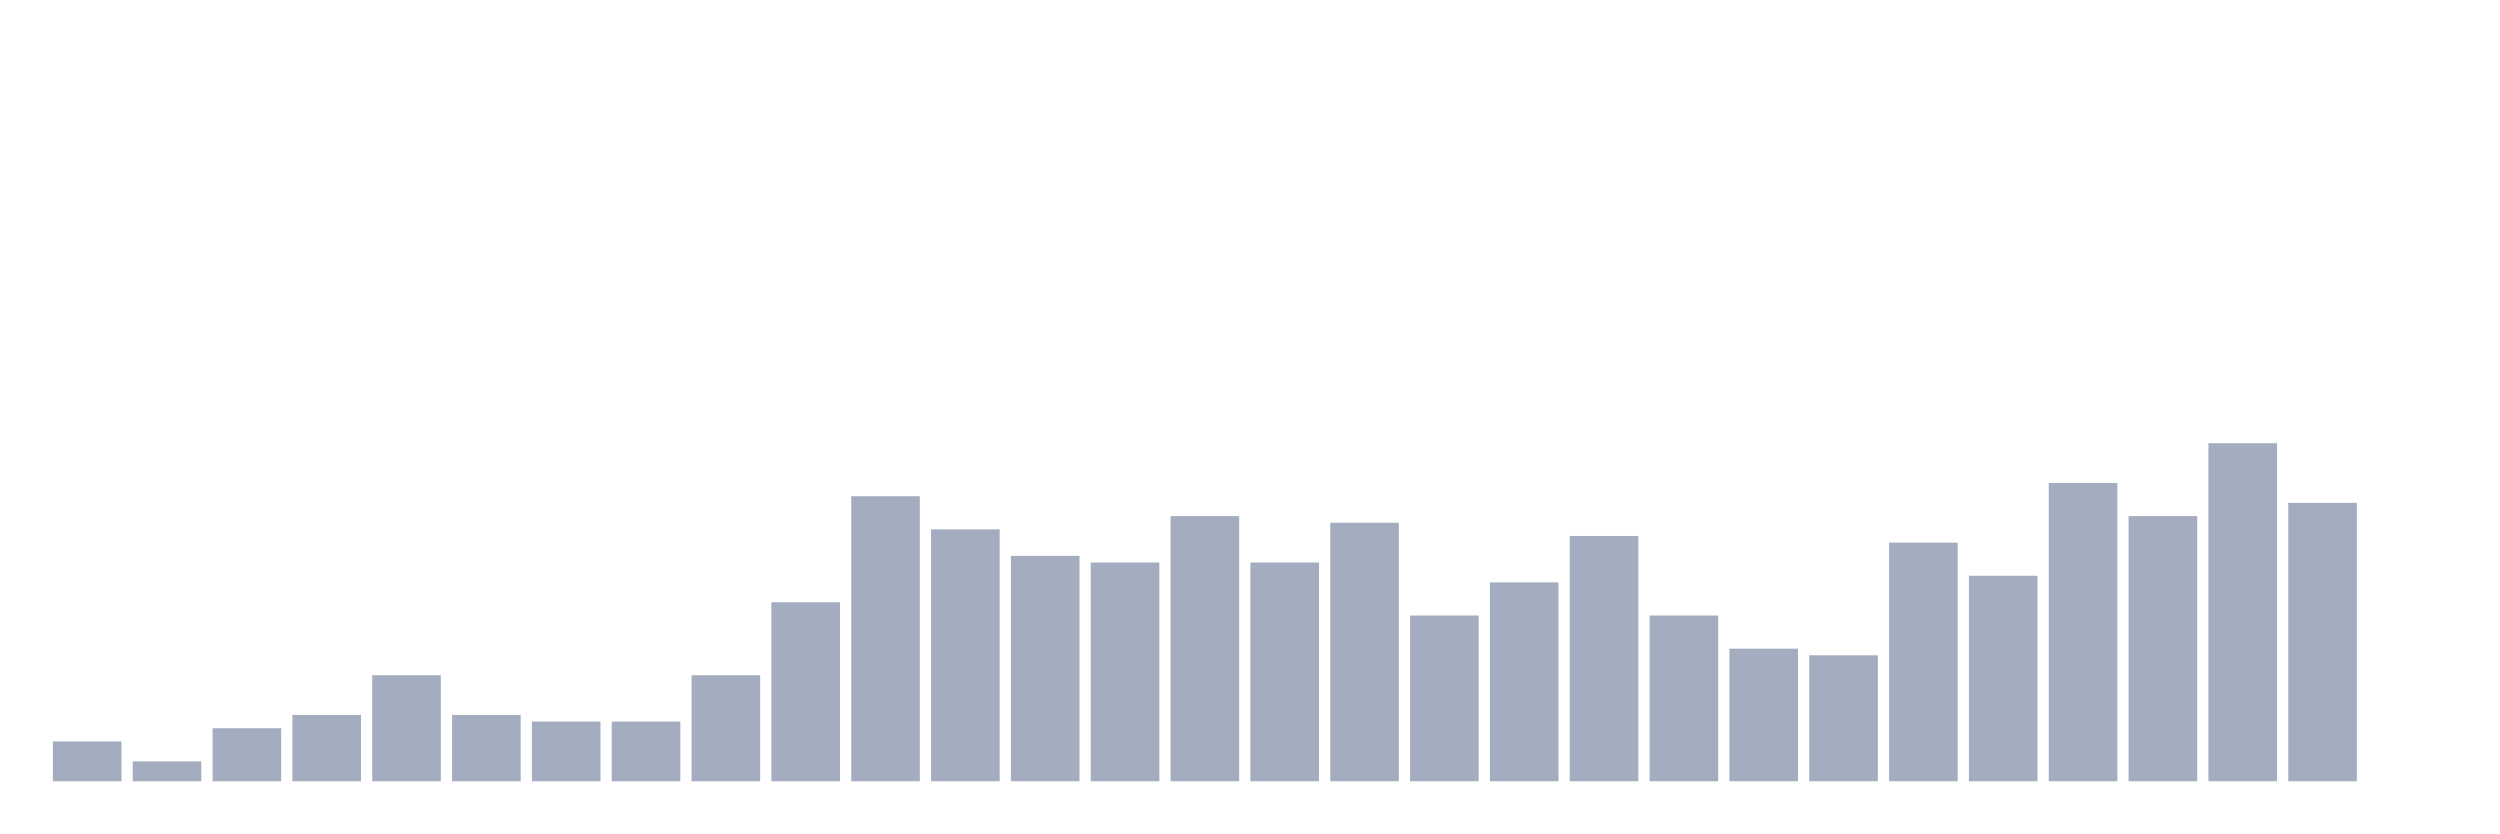
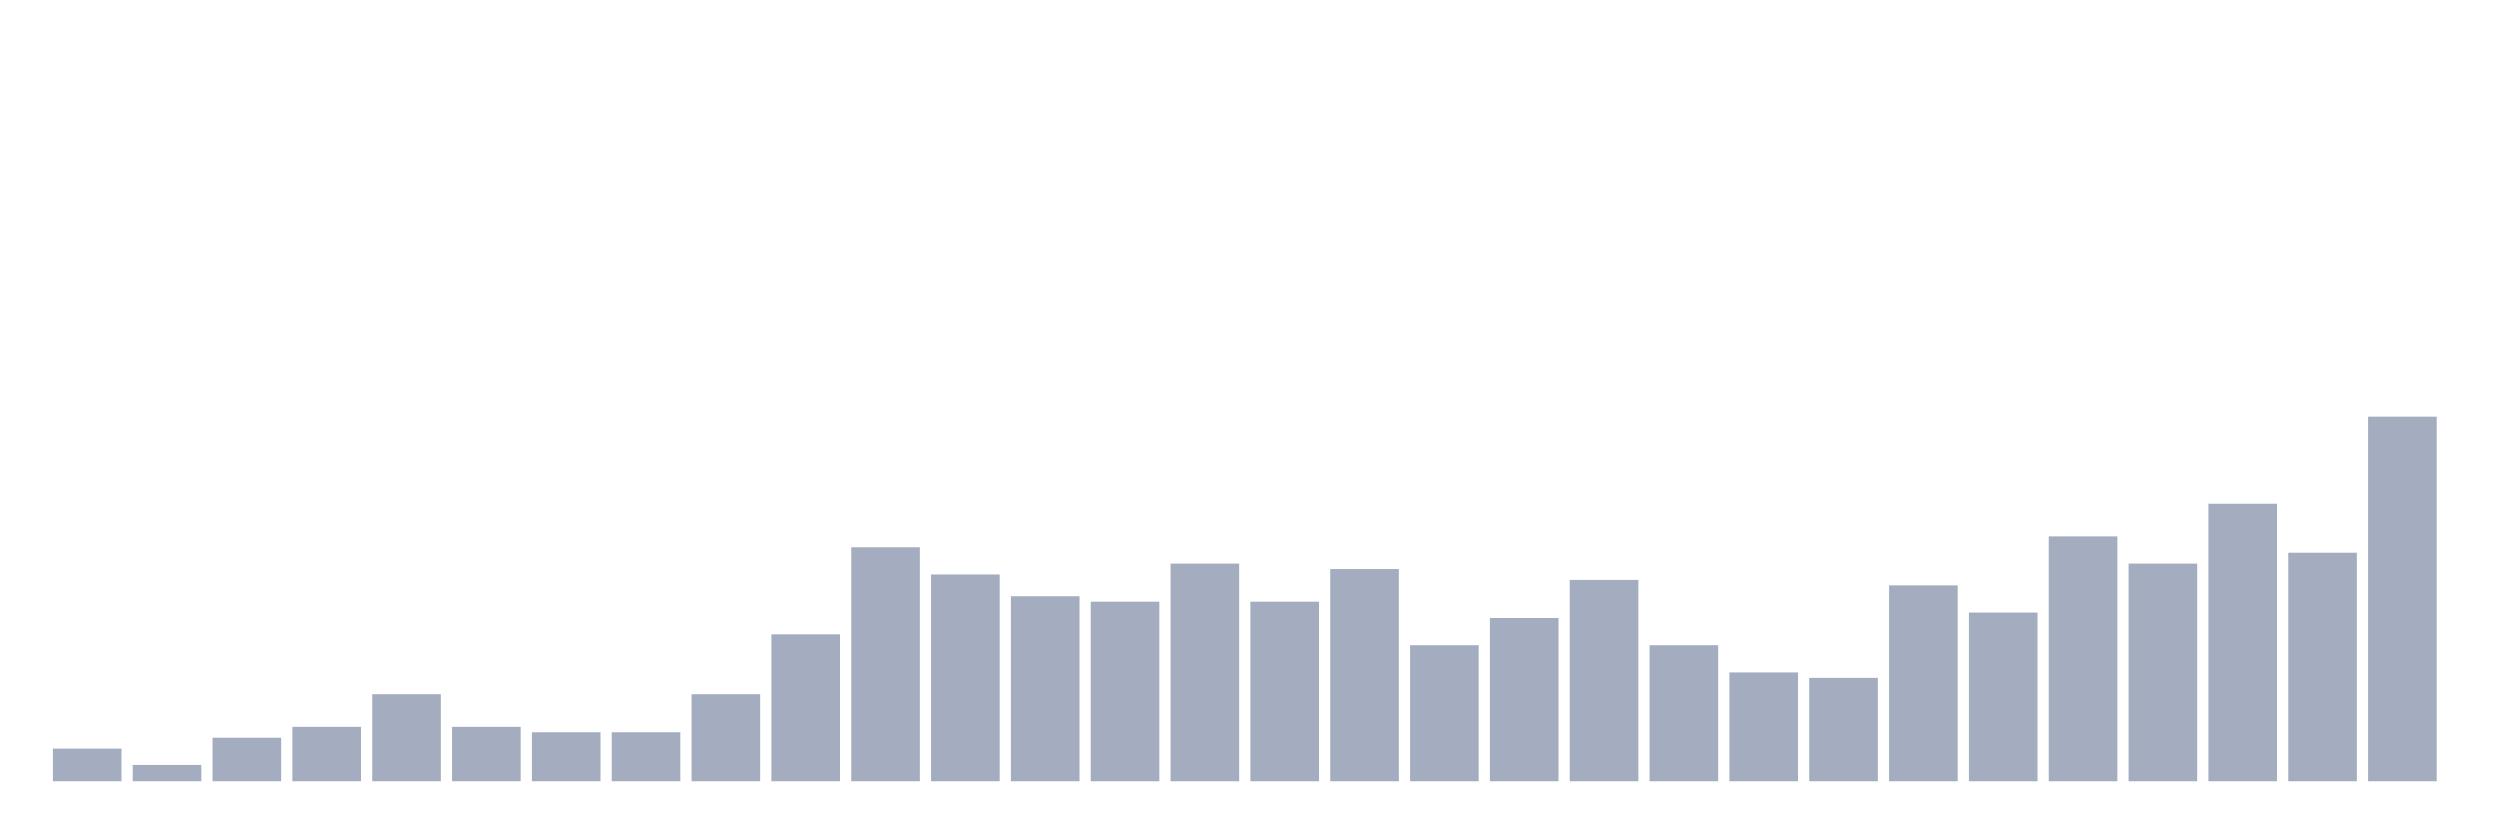
<svg xmlns="http://www.w3.org/2000/svg" viewBox="0 0 480 160">
  <g transform="translate(10,10)">
-     <rect class="bar" x="0.153" width="13.175" y="132.364" height="7.636" fill="rgb(164,173,192)" />
-     <rect class="bar" x="15.482" width="13.175" y="136.182" height="3.818" fill="rgb(164,173,192)" />
-     <rect class="bar" x="30.81" width="13.175" y="129.818" height="10.182" fill="rgb(164,173,192)" />
-     <rect class="bar" x="46.138" width="13.175" y="127.273" height="12.727" fill="rgb(164,173,192)" />
-     <rect class="bar" x="61.466" width="13.175" y="119.636" height="20.364" fill="rgb(164,173,192)" />
-     <rect class="bar" x="76.794" width="13.175" y="127.273" height="12.727" fill="rgb(164,173,192)" />
-     <rect class="bar" x="92.123" width="13.175" y="128.545" height="11.455" fill="rgb(164,173,192)" />
-     <rect class="bar" x="107.451" width="13.175" y="128.545" height="11.455" fill="rgb(164,173,192)" />
-     <rect class="bar" x="122.779" width="13.175" y="119.636" height="20.364" fill="rgb(164,173,192)" />
-     <rect class="bar" x="138.107" width="13.175" y="105.636" height="34.364" fill="rgb(164,173,192)" />
-     <rect class="bar" x="153.436" width="13.175" y="85.273" height="54.727" fill="rgb(164,173,192)" />
-     <rect class="bar" x="168.764" width="13.175" y="91.636" height="48.364" fill="rgb(164,173,192)" />
-     <rect class="bar" x="184.092" width="13.175" y="96.727" height="43.273" fill="rgb(164,173,192)" />
-     <rect class="bar" x="199.42" width="13.175" y="98" height="42" fill="rgb(164,173,192)" />
-     <rect class="bar" x="214.748" width="13.175" y="89.091" height="50.909" fill="rgb(164,173,192)" />
-     <rect class="bar" x="230.077" width="13.175" y="98" height="42" fill="rgb(164,173,192)" />
-     <rect class="bar" x="245.405" width="13.175" y="90.364" height="49.636" fill="rgb(164,173,192)" />
-     <rect class="bar" x="260.733" width="13.175" y="108.182" height="31.818" fill="rgb(164,173,192)" />
-     <rect class="bar" x="276.061" width="13.175" y="101.818" height="38.182" fill="rgb(164,173,192)" />
-     <rect class="bar" x="291.39" width="13.175" y="92.909" height="47.091" fill="rgb(164,173,192)" />
-     <rect class="bar" x="306.718" width="13.175" y="108.182" height="31.818" fill="rgb(164,173,192)" />
-     <rect class="bar" x="322.046" width="13.175" y="114.545" height="25.455" fill="rgb(164,173,192)" />
-     <rect class="bar" x="337.374" width="13.175" y="115.818" height="24.182" fill="rgb(164,173,192)" />
-     <rect class="bar" x="352.702" width="13.175" y="94.182" height="45.818" fill="rgb(164,173,192)" />
-     <rect class="bar" x="368.031" width="13.175" y="100.545" height="39.455" fill="rgb(164,173,192)" />
-     <rect class="bar" x="383.359" width="13.175" y="82.727" height="57.273" fill="rgb(164,173,192)" />
-     <rect class="bar" x="398.687" width="13.175" y="89.091" height="50.909" fill="rgb(164,173,192)" />
-     <rect class="bar" x="414.015" width="13.175" y="75.091" height="64.909" fill="rgb(164,173,192)" />
-     <rect class="bar" x="429.344" width="13.175" y="86.545" height="53.455" fill="rgb(164,173,192)" />
-     <rect class="bar" x="444.672" width="13.175" y="140" height="0" fill="rgb(164,173,192)" />
+     <rect class="bar" x="0.153" width="13.175" y="133.731" height="6.269" fill="rgb(164,173,192)" />
+     <rect class="bar" x="15.482" width="13.175" y="136.866" height="3.134" fill="rgb(164,173,192)" />
+     <rect class="bar" x="30.81" width="13.175" y="131.642" height="8.358" fill="rgb(164,173,192)" />
+     <rect class="bar" x="46.138" width="13.175" y="129.552" height="10.448" fill="rgb(164,173,192)" />
+     <rect class="bar" x="61.466" width="13.175" y="123.284" height="16.716" fill="rgb(164,173,192)" />
+     <rect class="bar" x="76.794" width="13.175" y="129.552" height="10.448" fill="rgb(164,173,192)" />
+     <rect class="bar" x="92.123" width="13.175" y="130.597" height="9.403" fill="rgb(164,173,192)" />
+     <rect class="bar" x="107.451" width="13.175" y="130.597" height="9.403" fill="rgb(164,173,192)" />
+     <rect class="bar" x="122.779" width="13.175" y="123.284" height="16.716" fill="rgb(164,173,192)" />
+     <rect class="bar" x="138.107" width="13.175" y="111.791" height="28.209" fill="rgb(164,173,192)" />
+     <rect class="bar" x="153.436" width="13.175" y="95.075" height="44.925" fill="rgb(164,173,192)" />
+     <rect class="bar" x="168.764" width="13.175" y="100.299" height="39.701" fill="rgb(164,173,192)" />
+     <rect class="bar" x="184.092" width="13.175" y="104.478" height="35.522" fill="rgb(164,173,192)" />
+     <rect class="bar" x="199.42" width="13.175" y="105.522" height="34.478" fill="rgb(164,173,192)" />
+     <rect class="bar" x="214.748" width="13.175" y="98.209" height="41.791" fill="rgb(164,173,192)" />
+     <rect class="bar" x="230.077" width="13.175" y="105.522" height="34.478" fill="rgb(164,173,192)" />
+     <rect class="bar" x="245.405" width="13.175" y="99.254" height="40.746" fill="rgb(164,173,192)" />
+     <rect class="bar" x="260.733" width="13.175" y="113.881" height="26.119" fill="rgb(164,173,192)" />
+     <rect class="bar" x="276.061" width="13.175" y="108.657" height="31.343" fill="rgb(164,173,192)" />
+     <rect class="bar" x="291.39" width="13.175" y="101.343" height="38.657" fill="rgb(164,173,192)" />
+     <rect class="bar" x="306.718" width="13.175" y="113.881" height="26.119" fill="rgb(164,173,192)" />
+     <rect class="bar" x="322.046" width="13.175" y="119.104" height="20.896" fill="rgb(164,173,192)" />
+     <rect class="bar" x="337.374" width="13.175" y="120.149" height="19.851" fill="rgb(164,173,192)" />
+     <rect class="bar" x="352.702" width="13.175" y="102.388" height="37.612" fill="rgb(164,173,192)" />
+     <rect class="bar" x="368.031" width="13.175" y="107.612" height="32.388" fill="rgb(164,173,192)" />
+     <rect class="bar" x="383.359" width="13.175" y="92.985" height="47.015" fill="rgb(164,173,192)" />
+     <rect class="bar" x="398.687" width="13.175" y="98.209" height="41.791" fill="rgb(164,173,192)" />
+     <rect class="bar" x="414.015" width="13.175" y="86.716" height="53.284" fill="rgb(164,173,192)" />
+     <rect class="bar" x="429.344" width="13.175" y="96.119" height="43.881" fill="rgb(164,173,192)" />
+     <rect class="bar" x="444.672" width="13.175" y="70" height="70" fill="rgb(164,173,192)" />
  </g>
</svg>
